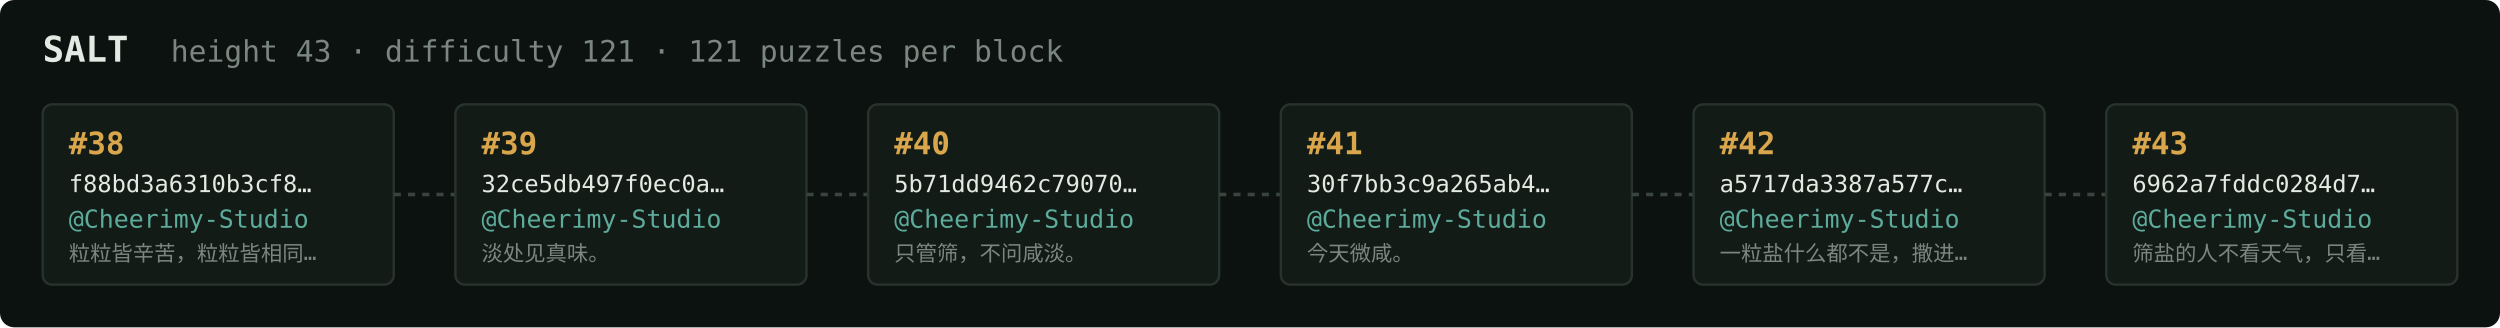
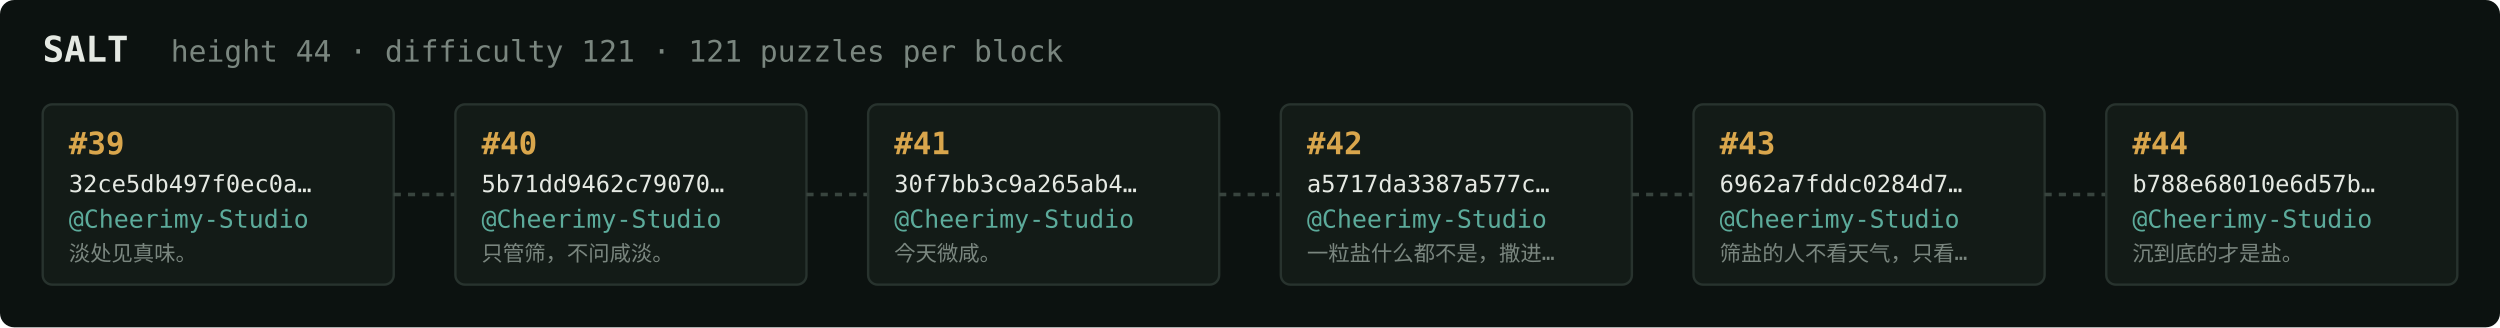
<svg xmlns="http://www.w3.org/2000/svg" width="1054" height="138" viewBox="0 0 1054 138" font-family="ui-monospace,SFMono-Regular,Menlo,monospace">
  <rect fill="#0c1210" width="1054" height="138" rx="6" />
  <text x="18" y="26" fill="#e5e9e3" font-size="15" font-weight="700">SALT</text>
-   <text x="72" y="26" fill="#7a867f" font-size="12.5">height 43 · difficulty 121 · 121 puzzles per block</text>
+   <text x="72" y="26" fill="#7a867f" font-size="12.5">height 44 · difficulty 121 · 121 puzzles per block</text>
  <rect x="18" y="44" width="148" height="76" rx="4" fill="#131b17" stroke="#28332e" stroke-width="1" />
-   <text x="29" y="65" fill="#d9a64c" font-size="13" font-weight="700">#38</text>
-   <text x="29" y="81" fill="#e5e9e3" font-size="10">f88bd3a6310b3cf8…</text>
+   <text x="29" y="65" fill="#d9a64c" font-size="13" font-weight="700">#39</text>
+   <text x="29" y="81" fill="#e5e9e3" font-size="10">32ce5db497f0ec0a…</text>
  <text x="29" y="96" fill="#5cab9b" font-size="10.5">@Cheerimy-Studio</text>
-   <text x="29" y="110" fill="#7a867f" font-size="9">粒粒皆辛苦，粒粒皆相同…</text>
+   <text x="29" y="110" fill="#7a867f" font-size="9">淡处见真味。</text>
  <line x1="166" y1="82.0" x2="192" y2="82.0" stroke="#38443e" stroke-width="1.5" stroke-dasharray="3 3" />
  <rect x="192" y="44" width="148" height="76" rx="4" fill="#131b17" stroke="#28332e" stroke-width="1" />
-   <text x="203" y="65" fill="#d9a64c" font-size="13" font-weight="700">#39</text>
-   <text x="203" y="81" fill="#e5e9e3" font-size="10">32ce5db497f0ec0a…</text>
+   <text x="203" y="65" fill="#d9a64c" font-size="13" font-weight="700">#40</text>
+   <text x="203" y="81" fill="#e5e9e3" font-size="10">5b71dd9462c79070…</text>
  <text x="203" y="96" fill="#5cab9b" font-size="10.5">@Cheerimy-Studio</text>
-   <text x="203" y="110" fill="#7a867f" font-size="9">淡处见真味。</text>
+   <text x="203" y="110" fill="#7a867f" font-size="9">只管筛，不问咸淡。</text>
  <line x1="340" y1="82.0" x2="366" y2="82.0" stroke="#38443e" stroke-width="1.5" stroke-dasharray="3 3" />
  <rect x="366" y="44" width="148" height="76" rx="4" fill="#131b17" stroke="#28332e" stroke-width="1" />
-   <text x="377" y="65" fill="#d9a64c" font-size="13" font-weight="700">#40</text>
-   <text x="377" y="81" fill="#e5e9e3" font-size="10">5b71dd9462c79070…</text>
+   <text x="377" y="65" fill="#d9a64c" font-size="13" font-weight="700">#41</text>
+   <text x="377" y="81" fill="#e5e9e3" font-size="10">30f7bb3c9a265ab4…</text>
  <text x="377" y="96" fill="#5cab9b" font-size="10.5">@Cheerimy-Studio</text>
-   <text x="377" y="110" fill="#7a867f" font-size="9">只管筛，不问咸淡。</text>
+   <text x="377" y="110" fill="#7a867f" font-size="9">今天微咸。</text>
  <line x1="514" y1="82.0" x2="540" y2="82.0" stroke="#38443e" stroke-width="1.5" stroke-dasharray="3 3" />
  <rect x="540" y="44" width="148" height="76" rx="4" fill="#131b17" stroke="#28332e" stroke-width="1" />
-   <text x="551" y="65" fill="#d9a64c" font-size="13" font-weight="700">#41</text>
-   <text x="551" y="81" fill="#e5e9e3" font-size="10">30f7bb3c9a265ab4…</text>
+   <text x="551" y="65" fill="#d9a64c" font-size="13" font-weight="700">#42</text>
+   <text x="551" y="81" fill="#e5e9e3" font-size="10">a5717da3387a577c…</text>
  <text x="551" y="96" fill="#5cab9b" font-size="10.5">@Cheerimy-Studio</text>
-   <text x="551" y="110" fill="#7a867f" font-size="9">今天微咸。</text>
+   <text x="551" y="110" fill="#7a867f" font-size="9">一粒盐什么都不是，撒进…</text>
  <line x1="688" y1="82.0" x2="714" y2="82.0" stroke="#38443e" stroke-width="1.5" stroke-dasharray="3 3" />
  <rect x="714" y="44" width="148" height="76" rx="4" fill="#131b17" stroke="#28332e" stroke-width="1" />
-   <text x="725" y="65" fill="#d9a64c" font-size="13" font-weight="700">#42</text>
-   <text x="725" y="81" fill="#e5e9e3" font-size="10">a5717da3387a577c…</text>
+   <text x="725" y="65" fill="#d9a64c" font-size="13" font-weight="700">#43</text>
+   <text x="725" y="81" fill="#e5e9e3" font-size="10">6962a7fddc0284d7…</text>
  <text x="725" y="96" fill="#5cab9b" font-size="10.5">@Cheerimy-Studio</text>
-   <text x="725" y="110" fill="#7a867f" font-size="9">一粒盐什么都不是，撒进…</text>
+   <text x="725" y="110" fill="#7a867f" font-size="9">筛盐的人不看天气，只看…</text>
  <line x1="862" y1="82.0" x2="888" y2="82.0" stroke="#38443e" stroke-width="1.5" stroke-dasharray="3 3" />
  <rect x="888" y="44" width="148" height="76" rx="4" fill="#131b17" stroke="#28332e" stroke-width="1" />
-   <text x="899" y="65" fill="#d9a64c" font-size="13" font-weight="700">#43</text>
-   <text x="899" y="81" fill="#e5e9e3" font-size="10">6962a7fddc0284d7…</text>
+   <text x="899" y="65" fill="#d9a64c" font-size="13" font-weight="700">#44</text>
+   <text x="899" y="81" fill="#e5e9e3" font-size="10">b788e68010e6d57b…</text>
  <text x="899" y="96" fill="#5cab9b" font-size="10.5">@Cheerimy-Studio</text>
-   <text x="899" y="110" fill="#7a867f" font-size="9">筛盐的人不看天气，只看…</text>
+   <text x="899" y="110" fill="#7a867f" font-size="9">沉到底的才是盐。</text>
</svg>
